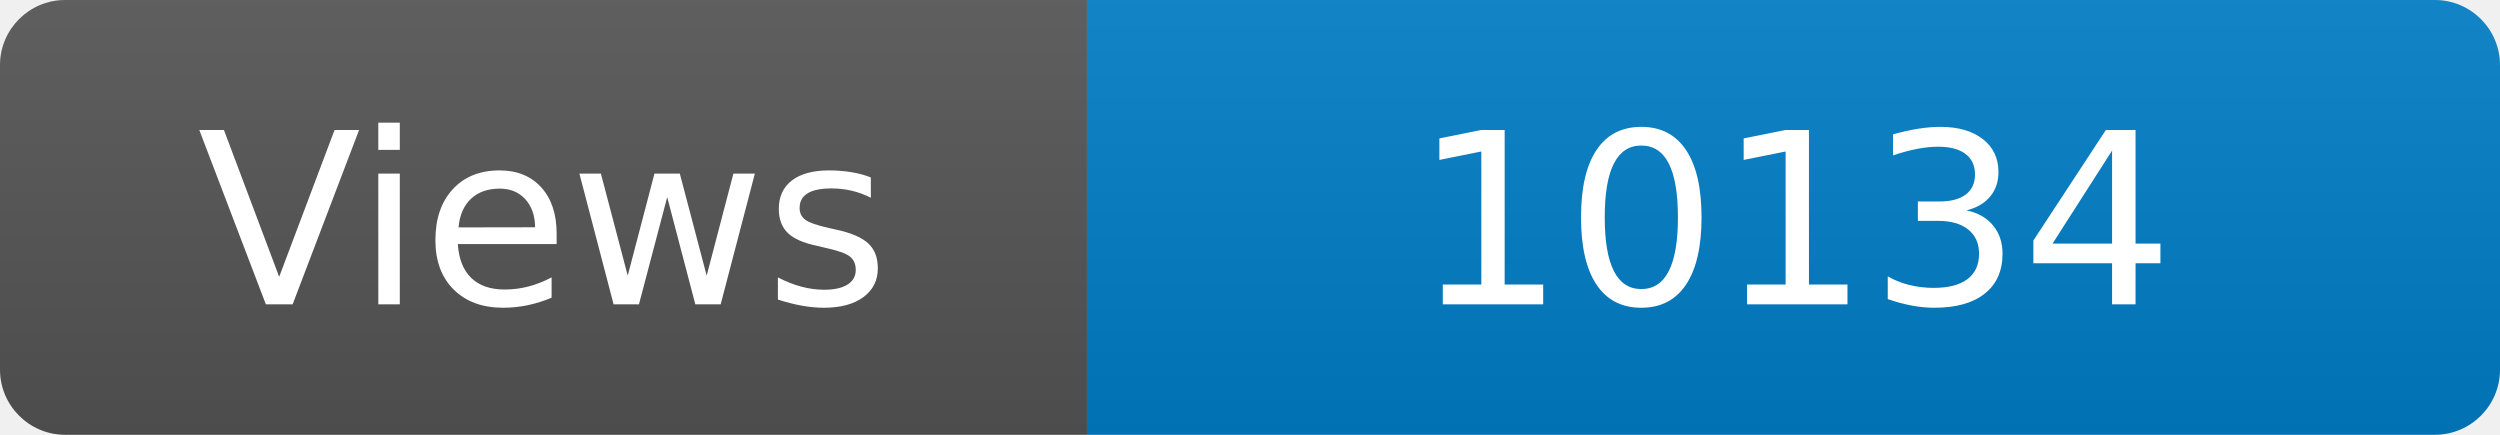
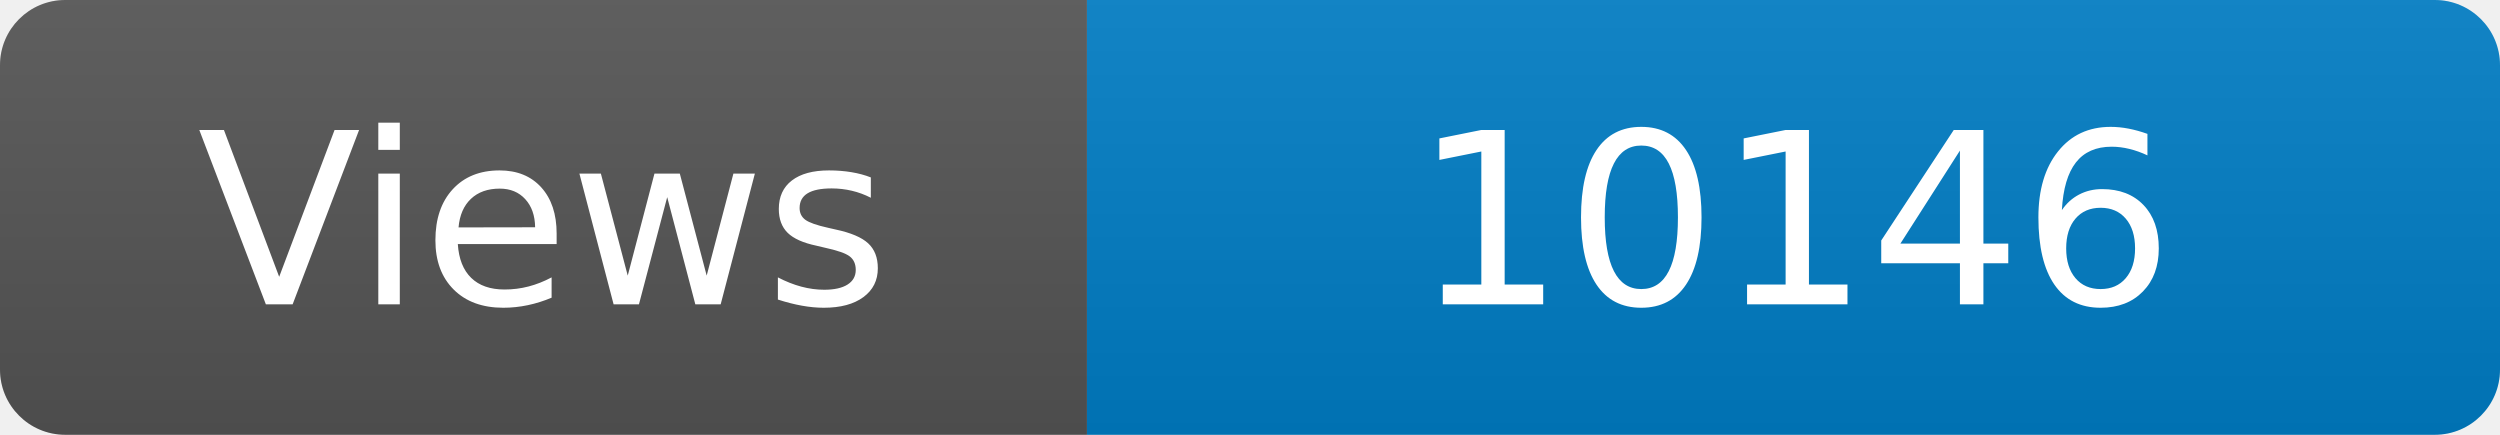
<svg xmlns="http://www.w3.org/2000/svg" width="115" height="20" role="img" aria-label="Maintained?: yes">
  <linearGradient id="s" x2="0" y2="100%">
    <stop offset="0" stop-color="#bbb" stop-opacity=".1" />
    <stop offset="1" stop-opacity=".1" />
  </linearGradient>
  <clipPath id="r">
    <rect width="115" height="20" rx="3" fill="#fff" />
  </clipPath>
  <g clip-path="url(#r)">
    <rect width="50" height="20" fill="#555" />
    <rect x="50" width="160" height="20" fill="#007ec6" />
    <rect width="115" height="20" fill="url(#s)" />
  </g>
  <g fill="#fff" text-anchor="middle" font-family="Verdana,Geneva,DejaVu Sans,sans-serif" font-size="110">
    <text x="250" y="140" transform="scale(.1)" fill="#fff">Views</text>
-     <text x="825" y="140" transform="scale(.1)" fill="#fff">10134</text>
+     <text x="825" y="140" transform="scale(.1)" fill="#fff">10146</text>
  </g>
</svg>
